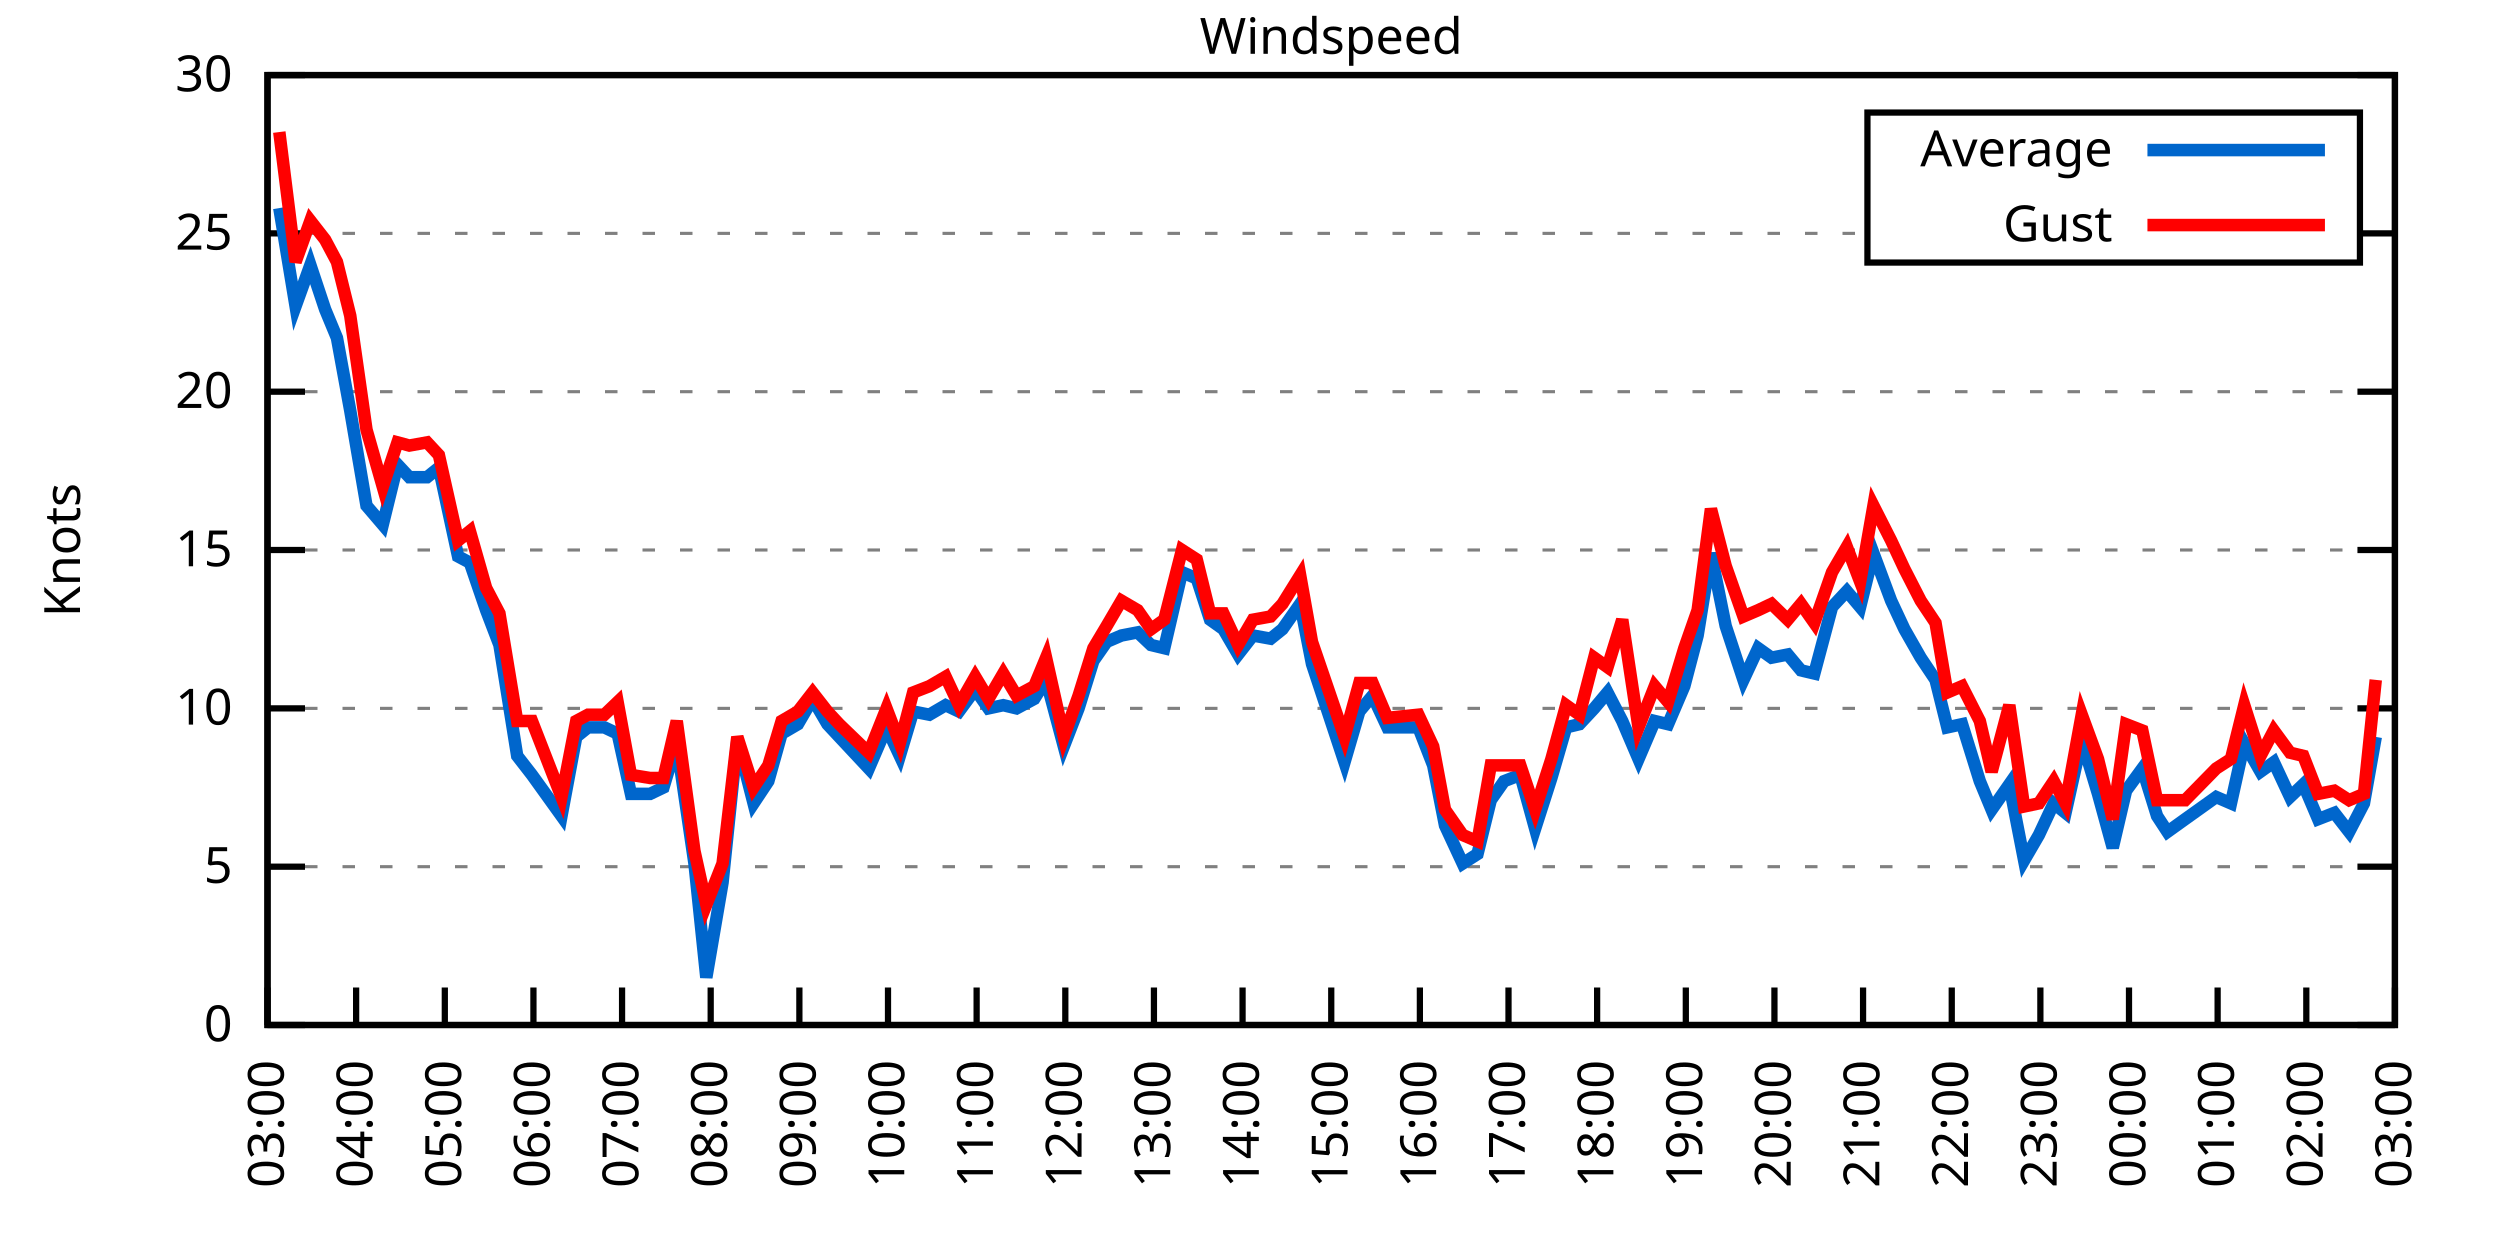
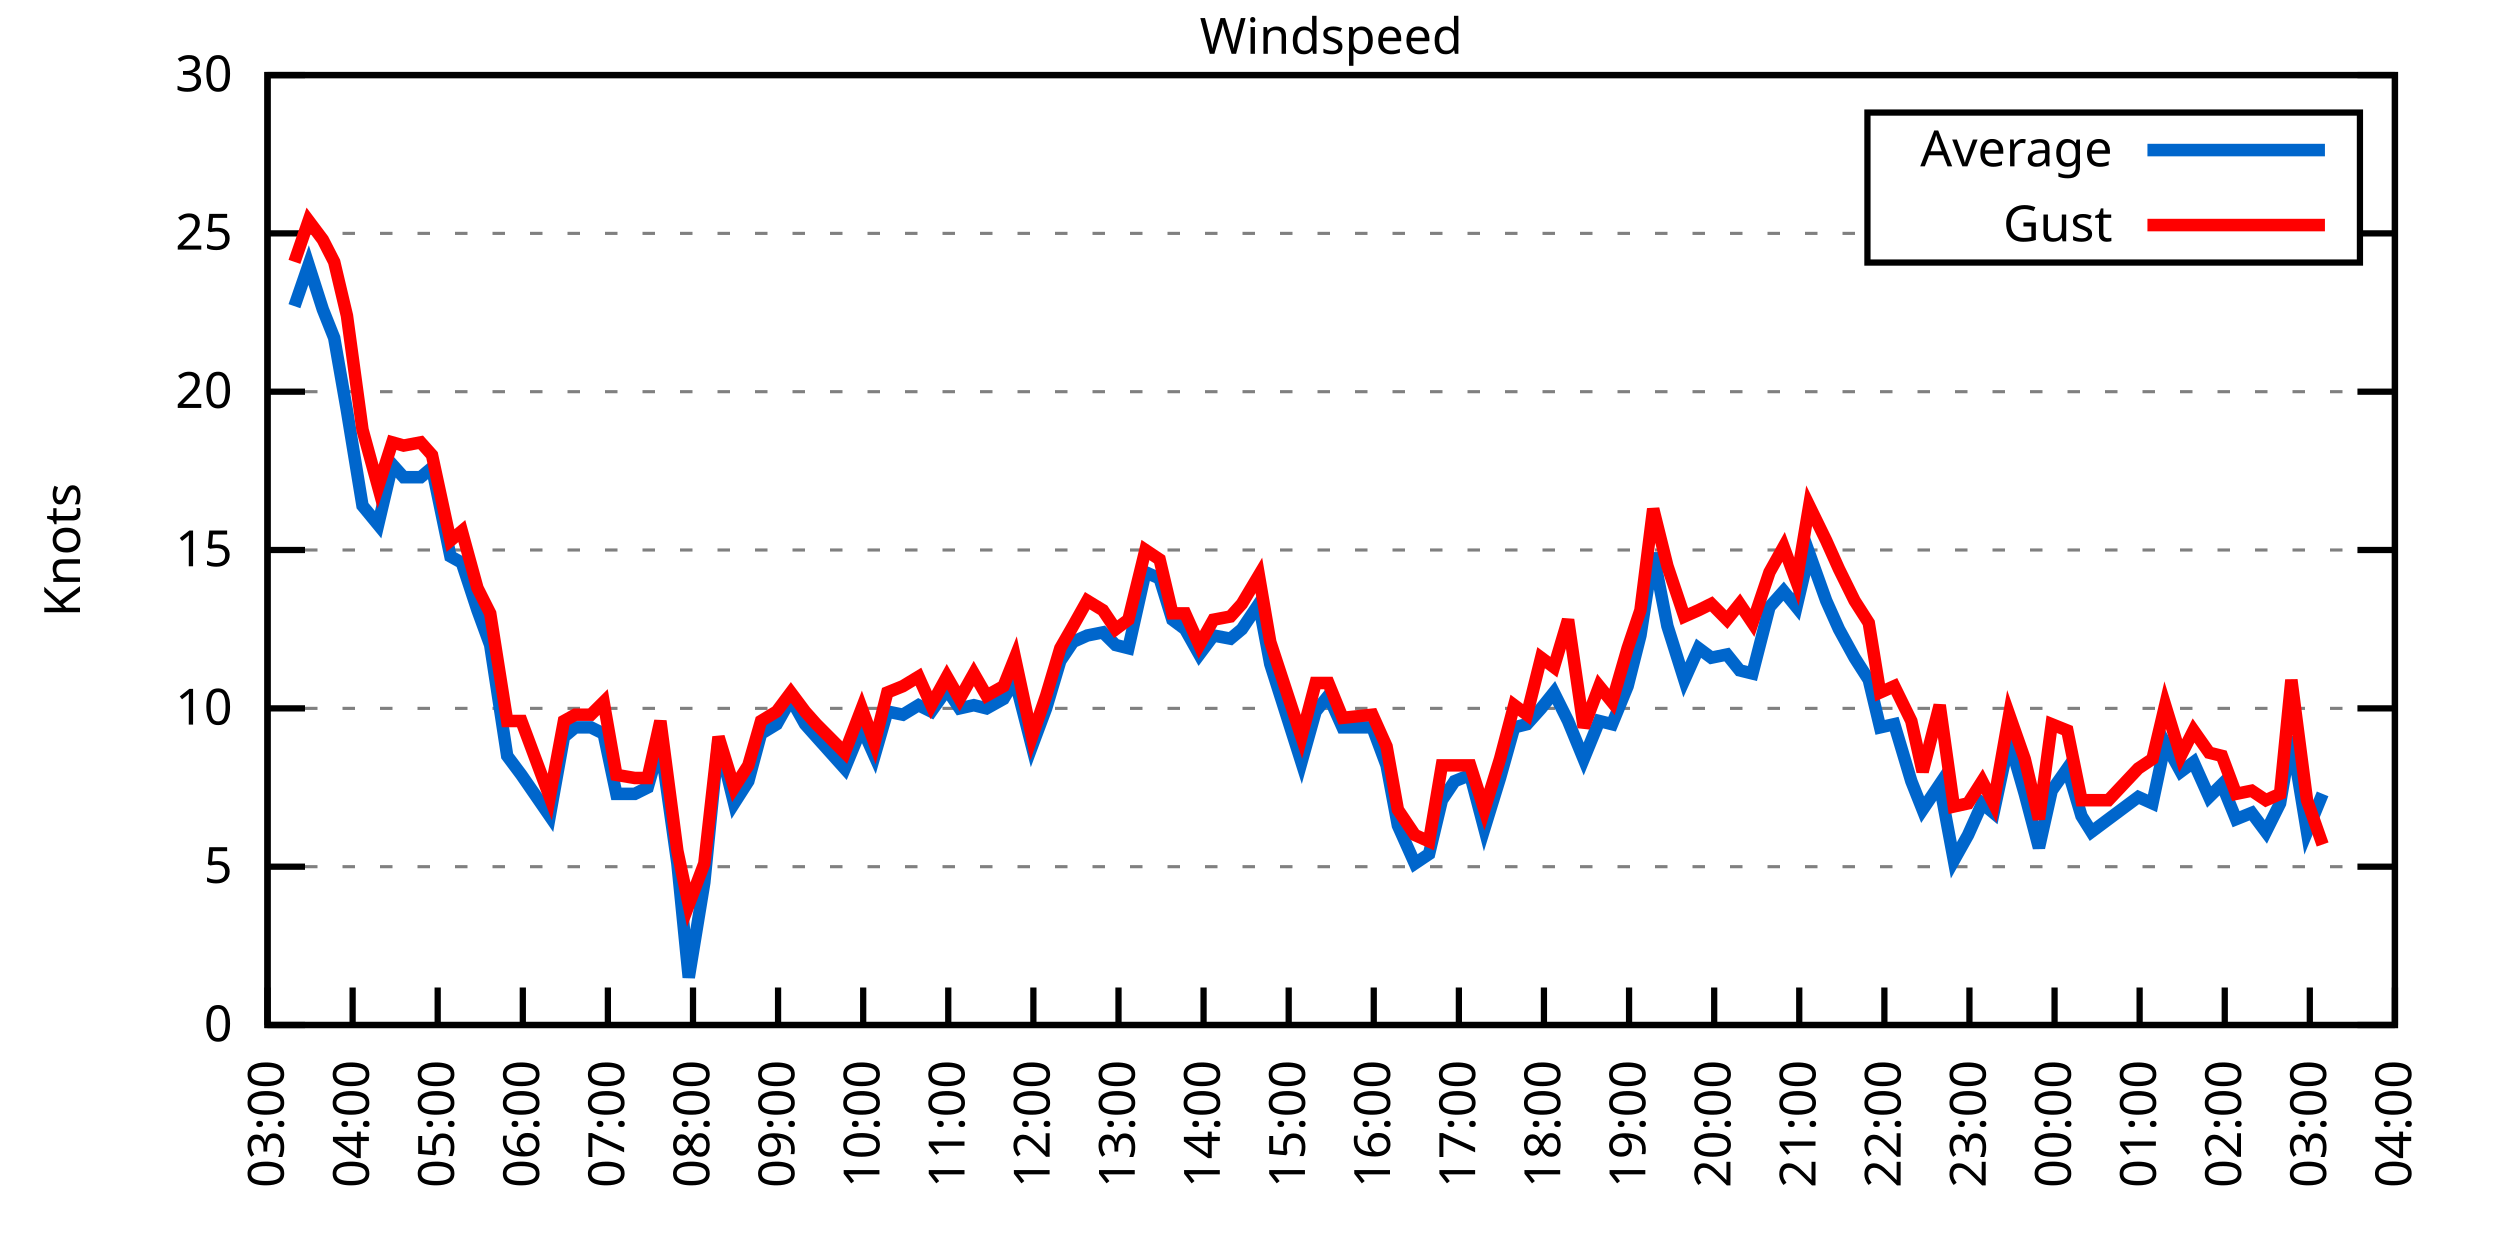
<svg xmlns="http://www.w3.org/2000/svg" xmlns:xlink="http://www.w3.org/1999/xlink" width="400" height="200" viewBox="0 0 400 200">
  <g id="gnuplot_canvas">
    <rect x="0" y="0" width="400" height="200" fill="none" />
    <defs>
      <circle id="gpDot" r="0.5" stroke-width="0.5" stroke="currentColor" />
      <path id="gpPt0" stroke-width="0.333" stroke="currentColor" d="M-1,0 h2 M0,-1 v2" />
      <path id="gpPt1" stroke-width="0.333" stroke="currentColor" d="M-1,-1 L1,1 M1,-1 L-1,1" />
      <path id="gpPt2" stroke-width="0.333" stroke="currentColor" d="M-1,0 L1,0 M0,-1 L0,1 M-1,-1 L1,1 M-1,1 L1,-1" />
      <rect id="gpPt3" stroke-width="0.333" stroke="currentColor" x="-1" y="-1" width="2" height="2" />
      <rect id="gpPt4" stroke-width="0.333" stroke="currentColor" fill="currentColor" x="-1" y="-1" width="2" height="2" />
      <circle id="gpPt5" stroke-width="0.333" stroke="currentColor" cx="0" cy="0" r="1" />
      <use xlink:href="#gpPt5" id="gpPt6" fill="currentColor" stroke="none" />
      <path id="gpPt7" stroke-width="0.333" stroke="currentColor" d="M0,-1.33 L-1.33,0.67 L1.33,0.67 z" />
      <use xlink:href="#gpPt7" id="gpPt8" fill="currentColor" stroke="none" />
      <use xlink:href="#gpPt7" id="gpPt9" stroke="currentColor" transform="rotate(180)" />
      <use xlink:href="#gpPt9" id="gpPt10" fill="currentColor" stroke="none" />
      <use xlink:href="#gpPt3" id="gpPt11" stroke="currentColor" transform="rotate(45)" />
      <use xlink:href="#gpPt11" id="gpPt12" fill="currentColor" stroke="none" />
      <path id="gpPt13" stroke-width="0.333" stroke="currentColor" d="M0,1.330 L1.265,0.411 L0.782,-1.067 L-0.782,-1.076 L-1.265,0.411 z" />
      <use xlink:href="#gpPt13" id="gpPt14" fill="currentColor" stroke="none" />
      <filter id="textbox" filterUnits="objectBoundingBox" x="0" y="0" height="1" width="1">
        <feFlood flood-color="white" flood-opacity="1" result="bgnd" />
        <feComposite in="SourceGraphic" in2="bgnd" operator="atop" />
      </filter>
      <filter id="greybox" filterUnits="objectBoundingBox" x="0" y="0" height="1" width="1">
        <feFlood flood-color="lightgrey" flood-opacity="1" result="grey" />
        <feComposite in="SourceGraphic" in2="grey" operator="atop" />
      </filter>
    </defs>
    <g fill="none" color="white" stroke="currentColor" stroke-width="1.00" stroke-linecap="butt" stroke-linejoin="miter">
</g>
    <g fill="none" color="black" stroke="currentColor" stroke-width="1.00" stroke-linecap="butt" stroke-linejoin="miter">
      <g stroke="none" shape-rendering="crispEdges">
        <polygon fill="rgb(255, 255, 255)" points="42.80,164.00 383.18,164.00 383.18,12.02 42.80,12.02 " />
      </g>
    </g>
    <g fill="none" color="black" stroke="currentColor" stroke-width="1.00" stroke-linecap="butt" stroke-linejoin="miter">
</g>
    <g fill="none" color="black" stroke="black" stroke-width="0.50" stroke-linecap="butt" stroke-linejoin="miter">
</g>
    <g fill="none" color="gray" stroke="currentColor" stroke-width="0.50" stroke-linecap="butt" stroke-linejoin="miter">
      <path stroke="gray" stroke-dasharray="2,4" class="gridline" d="M42.80,164.00 L383.19,164.00  " />
    </g>
    <g fill="none" color="gray" stroke="gray" stroke-width="1.00" stroke-linecap="butt" stroke-linejoin="miter">
</g>
    <g fill="none" color="black" stroke="currentColor" stroke-width="1.00" stroke-linecap="butt" stroke-linejoin="miter">
      <path stroke="black" d="M42.80,164.00 L48.80,164.00 M383.19,164.00 L377.19,164.00  " />
      <g transform="translate(37.20,166.60)" stroke="none" fill="black" font-family="Sans" font-size="8.00" text-anchor="end">
        <text>
          <tspan font-family="Sans"> 0</tspan>
        </text>
      </g>
    </g>
    <g fill="none" color="black" stroke="currentColor" stroke-width="1.00" stroke-linecap="butt" stroke-linejoin="miter">
</g>
    <g fill="none" color="black" stroke="black" stroke-width="0.50" stroke-linecap="butt" stroke-linejoin="miter">
</g>
    <g fill="none" color="gray" stroke="currentColor" stroke-width="0.50" stroke-linecap="butt" stroke-linejoin="miter">
      <path stroke="gray" stroke-dasharray="2,4" class="gridline" d="M42.80,138.67 L383.19,138.67  " />
    </g>
    <g fill="none" color="gray" stroke="gray" stroke-width="1.00" stroke-linecap="butt" stroke-linejoin="miter">
</g>
    <g fill="none" color="black" stroke="currentColor" stroke-width="1.00" stroke-linecap="butt" stroke-linejoin="miter">
      <path stroke="black" d="M42.80,138.67 L48.80,138.67 M383.19,138.67 L377.19,138.67  " />
      <g transform="translate(37.20,141.27)" stroke="none" fill="black" font-family="Sans" font-size="8.00" text-anchor="end">
        <text>
          <tspan font-family="Sans"> 5</tspan>
        </text>
      </g>
    </g>
    <g fill="none" color="black" stroke="currentColor" stroke-width="1.00" stroke-linecap="butt" stroke-linejoin="miter">
</g>
    <g fill="none" color="black" stroke="black" stroke-width="0.50" stroke-linecap="butt" stroke-linejoin="miter">
</g>
    <g fill="none" color="gray" stroke="currentColor" stroke-width="0.50" stroke-linecap="butt" stroke-linejoin="miter">
      <path stroke="gray" stroke-dasharray="2,4" class="gridline" d="M42.80,113.34 L383.19,113.34  " />
    </g>
    <g fill="none" color="gray" stroke="gray" stroke-width="1.00" stroke-linecap="butt" stroke-linejoin="miter">
</g>
    <g fill="none" color="black" stroke="currentColor" stroke-width="1.00" stroke-linecap="butt" stroke-linejoin="miter">
      <path stroke="black" d="M42.80,113.34 L48.80,113.34 M383.19,113.34 L377.19,113.34  " />
      <g transform="translate(37.20,115.94)" stroke="none" fill="black" font-family="Sans" font-size="8.00" text-anchor="end">
        <text>
          <tspan font-family="Sans"> 10</tspan>
        </text>
      </g>
    </g>
    <g fill="none" color="black" stroke="currentColor" stroke-width="1.00" stroke-linecap="butt" stroke-linejoin="miter">
</g>
    <g fill="none" color="black" stroke="black" stroke-width="0.50" stroke-linecap="butt" stroke-linejoin="miter">
</g>
    <g fill="none" color="gray" stroke="currentColor" stroke-width="0.50" stroke-linecap="butt" stroke-linejoin="miter">
      <path stroke="gray" stroke-dasharray="2,4" class="gridline" d="M42.80,88.00 L383.19,88.00  " />
    </g>
    <g fill="none" color="gray" stroke="gray" stroke-width="1.00" stroke-linecap="butt" stroke-linejoin="miter">
</g>
    <g fill="none" color="black" stroke="currentColor" stroke-width="1.00" stroke-linecap="butt" stroke-linejoin="miter">
      <path stroke="black" d="M42.80,88.00 L48.80,88.00 M383.19,88.00 L377.19,88.00  " />
      <g transform="translate(37.20,90.60)" stroke="none" fill="black" font-family="Sans" font-size="8.00" text-anchor="end">
        <text>
          <tspan font-family="Sans"> 15</tspan>
        </text>
      </g>
    </g>
    <g fill="none" color="black" stroke="currentColor" stroke-width="1.00" stroke-linecap="butt" stroke-linejoin="miter">
</g>
    <g fill="none" color="black" stroke="black" stroke-width="0.50" stroke-linecap="butt" stroke-linejoin="miter">
</g>
    <g fill="none" color="gray" stroke="currentColor" stroke-width="0.50" stroke-linecap="butt" stroke-linejoin="miter">
      <path stroke="gray" stroke-dasharray="2,4" class="gridline" d="M42.80,62.67 L383.19,62.67  " />
    </g>
    <g fill="none" color="gray" stroke="gray" stroke-width="1.00" stroke-linecap="butt" stroke-linejoin="miter">
</g>
    <g fill="none" color="black" stroke="currentColor" stroke-width="1.00" stroke-linecap="butt" stroke-linejoin="miter">
      <path stroke="black" d="M42.80,62.67 L48.80,62.67 M383.19,62.67 L377.19,62.67  " />
      <g transform="translate(37.20,65.27)" stroke="none" fill="black" font-family="Sans" font-size="8.00" text-anchor="end">
        <text>
          <tspan font-family="Sans"> 20</tspan>
        </text>
      </g>
    </g>
    <g fill="none" color="black" stroke="currentColor" stroke-width="1.00" stroke-linecap="butt" stroke-linejoin="miter">
</g>
    <g fill="none" color="black" stroke="black" stroke-width="0.50" stroke-linecap="butt" stroke-linejoin="miter">
</g>
    <g fill="none" color="gray" stroke="currentColor" stroke-width="0.50" stroke-linecap="butt" stroke-linejoin="miter">
      <path stroke="gray" stroke-dasharray="2,4" class="gridline" d="M42.80,37.34 L298.79,37.34 M377.59,37.34 L383.19,37.34  " />
    </g>
    <g fill="none" color="gray" stroke="gray" stroke-width="1.00" stroke-linecap="butt" stroke-linejoin="miter">
</g>
    <g fill="none" color="black" stroke="currentColor" stroke-width="1.00" stroke-linecap="butt" stroke-linejoin="miter">
      <path stroke="black" d="M42.80,37.34 L48.80,37.34 M383.19,37.34 L377.19,37.34  " />
      <g transform="translate(37.20,39.94)" stroke="none" fill="black" font-family="Sans" font-size="8.00" text-anchor="end">
        <text>
          <tspan font-family="Sans"> 25</tspan>
        </text>
      </g>
    </g>
    <g fill="none" color="black" stroke="currentColor" stroke-width="1.00" stroke-linecap="butt" stroke-linejoin="miter">
</g>
    <g fill="none" color="black" stroke="black" stroke-width="0.50" stroke-linecap="butt" stroke-linejoin="miter">
</g>
    <g fill="none" color="gray" stroke="currentColor" stroke-width="0.50" stroke-linecap="butt" stroke-linejoin="miter">
      <path stroke="gray" stroke-dasharray="2,4" class="gridline" d="M42.80,12.01 L383.19,12.01  " />
    </g>
    <g fill="none" color="gray" stroke="gray" stroke-width="1.00" stroke-linecap="butt" stroke-linejoin="miter">
</g>
    <g fill="none" color="black" stroke="currentColor" stroke-width="1.00" stroke-linecap="butt" stroke-linejoin="miter">
      <path stroke="black" d="M42.80,12.01 L48.80,12.01 M383.19,12.01 L377.19,12.01  " />
      <g transform="translate(37.20,14.61)" stroke="none" fill="black" font-family="Sans" font-size="8.00" text-anchor="end">
        <text>
          <tspan font-family="Sans"> 30</tspan>
        </text>
      </g>
    </g>
    <g fill="none" color="black" stroke="currentColor" stroke-width="1.00" stroke-linecap="butt" stroke-linejoin="miter">
      <path stroke="black" d="M42.80,164.00 L42.80,158.00  " />
      <g transform="translate(45.40,169.60) rotate(270.00)" stroke="none" fill="black" font-family="Sans" font-size="8.00" text-anchor="end">
        <text>
          <tspan font-family="Sans">03:00</tspan>
        </text>
      </g>
    </g>
    <g fill="none" color="black" stroke="currentColor" stroke-width="1.00" stroke-linecap="butt" stroke-linejoin="miter">
-       <path stroke="black" d="M56.98,164.00 L56.98,158.00  " />
-       <g transform="translate(59.58,169.60) rotate(270.00)" stroke="none" fill="black" font-family="Sans" font-size="8.00" text-anchor="end">
+       <path stroke="black" d="M56.42,164.00 L56.42,158.00  " />
+       <g transform="translate(59.02,169.60) rotate(270.00)" stroke="none" fill="black" font-family="Sans" font-size="8.00" text-anchor="end">
        <text>
          <tspan font-family="Sans">04:00</tspan>
        </text>
      </g>
    </g>
    <g fill="none" color="black" stroke="currentColor" stroke-width="1.00" stroke-linecap="butt" stroke-linejoin="miter">
-       <path stroke="black" d="M71.17,164.00 L71.17,158.00  " />
-       <g transform="translate(73.77,169.60) rotate(270.00)" stroke="none" fill="black" font-family="Sans" font-size="8.00" text-anchor="end">
+       <path stroke="black" d="M70.03,164.00 L70.03,158.00  " />
+       <g transform="translate(72.63,169.60) rotate(270.00)" stroke="none" fill="black" font-family="Sans" font-size="8.00" text-anchor="end">
        <text>
          <tspan font-family="Sans">05:00</tspan>
        </text>
      </g>
    </g>
    <g fill="none" color="black" stroke="currentColor" stroke-width="1.00" stroke-linecap="butt" stroke-linejoin="miter">
-       <path stroke="black" d="M85.35,164.00 L85.35,158.00  " />
-       <g transform="translate(87.95,169.60) rotate(270.00)" stroke="none" fill="black" font-family="Sans" font-size="8.00" text-anchor="end">
+       <path stroke="black" d="M83.65,164.00 L83.65,158.00  " />
+       <g transform="translate(86.25,169.60) rotate(270.00)" stroke="none" fill="black" font-family="Sans" font-size="8.00" text-anchor="end">
        <text>
          <tspan font-family="Sans">06:00</tspan>
        </text>
      </g>
    </g>
    <g fill="none" color="black" stroke="currentColor" stroke-width="1.00" stroke-linecap="butt" stroke-linejoin="miter">
-       <path stroke="black" d="M99.53,164.00 L99.53,158.00  " />
-       <g transform="translate(102.13,169.60) rotate(270.00)" stroke="none" fill="black" font-family="Sans" font-size="8.00" text-anchor="end">
+       <path stroke="black" d="M97.26,164.00 L97.26,158.00  " />
+       <g transform="translate(99.86,169.60) rotate(270.00)" stroke="none" fill="black" font-family="Sans" font-size="8.00" text-anchor="end">
        <text>
          <tspan font-family="Sans">07:00</tspan>
        </text>
      </g>
    </g>
    <g fill="none" color="black" stroke="currentColor" stroke-width="1.00" stroke-linecap="butt" stroke-linejoin="miter">
-       <path stroke="black" d="M113.71,164.00 L113.71,158.00  " />
-       <g transform="translate(116.31,169.60) rotate(270.00)" stroke="none" fill="black" font-family="Sans" font-size="8.00" text-anchor="end">
+       <path stroke="black" d="M110.88,164.00 L110.88,158.00  " />
+       <g transform="translate(113.48,169.60) rotate(270.00)" stroke="none" fill="black" font-family="Sans" font-size="8.00" text-anchor="end">
        <text>
          <tspan font-family="Sans">08:00</tspan>
        </text>
      </g>
    </g>
    <g fill="none" color="black" stroke="currentColor" stroke-width="1.00" stroke-linecap="butt" stroke-linejoin="miter">
-       <path stroke="black" d="M127.90,164.00 L127.90,158.00  " />
-       <g transform="translate(130.50,169.60) rotate(270.00)" stroke="none" fill="black" font-family="Sans" font-size="8.00" text-anchor="end">
+       <path stroke="black" d="M124.49,164.00 L124.49,158.00  " />
+       <g transform="translate(127.09,169.60) rotate(270.00)" stroke="none" fill="black" font-family="Sans" font-size="8.00" text-anchor="end">
        <text>
          <tspan font-family="Sans">09:00</tspan>
        </text>
      </g>
    </g>
    <g fill="none" color="black" stroke="currentColor" stroke-width="1.00" stroke-linecap="butt" stroke-linejoin="miter">
-       <path stroke="black" d="M142.08,164.00 L142.08,158.00  " />
-       <g transform="translate(144.68,169.60) rotate(270.00)" stroke="none" fill="black" font-family="Sans" font-size="8.00" text-anchor="end">
+       <path stroke="black" d="M138.11,164.00 L138.11,158.00  " />
+       <g transform="translate(140.71,169.60) rotate(270.00)" stroke="none" fill="black" font-family="Sans" font-size="8.00" text-anchor="end">
        <text>
          <tspan font-family="Sans">10:00</tspan>
        </text>
      </g>
    </g>
    <g fill="none" color="black" stroke="currentColor" stroke-width="1.00" stroke-linecap="butt" stroke-linejoin="miter">
-       <path stroke="black" d="M156.26,164.00 L156.26,158.00  " />
-       <g transform="translate(158.86,169.60) rotate(270.00)" stroke="none" fill="black" font-family="Sans" font-size="8.00" text-anchor="end">
+       <path stroke="black" d="M151.72,164.00 L151.72,158.00  " />
+       <g transform="translate(154.32,169.60) rotate(270.00)" stroke="none" fill="black" font-family="Sans" font-size="8.00" text-anchor="end">
        <text>
          <tspan font-family="Sans">11:00</tspan>
        </text>
      </g>
    </g>
    <g fill="none" color="black" stroke="currentColor" stroke-width="1.00" stroke-linecap="butt" stroke-linejoin="miter">
-       <path stroke="black" d="M170.45,164.00 L170.45,158.00  " />
-       <g transform="translate(173.05,169.60) rotate(270.00)" stroke="none" fill="black" font-family="Sans" font-size="8.00" text-anchor="end">
+       <path stroke="black" d="M165.34,164.00 L165.34,158.00  " />
+       <g transform="translate(167.94,169.60) rotate(270.00)" stroke="none" fill="black" font-family="Sans" font-size="8.00" text-anchor="end">
        <text>
          <tspan font-family="Sans">12:00</tspan>
        </text>
      </g>
    </g>
    <g fill="none" color="black" stroke="currentColor" stroke-width="1.00" stroke-linecap="butt" stroke-linejoin="miter">
-       <path stroke="black" d="M184.63,164.00 L184.63,158.00  " />
-       <g transform="translate(187.23,169.60) rotate(270.00)" stroke="none" fill="black" font-family="Sans" font-size="8.00" text-anchor="end">
+       <path stroke="black" d="M178.96,164.00 L178.96,158.00  " />
+       <g transform="translate(181.56,169.60) rotate(270.00)" stroke="none" fill="black" font-family="Sans" font-size="8.00" text-anchor="end">
        <text>
          <tspan font-family="Sans">13:00</tspan>
        </text>
      </g>
    </g>
    <g fill="none" color="black" stroke="currentColor" stroke-width="1.00" stroke-linecap="butt" stroke-linejoin="miter">
-       <path stroke="black" d="M198.81,164.00 L198.81,158.00  " />
-       <g transform="translate(201.41,169.60) rotate(270.00)" stroke="none" fill="black" font-family="Sans" font-size="8.00" text-anchor="end">
+       <path stroke="black" d="M192.57,164.00 L192.57,158.00  " />
+       <g transform="translate(195.17,169.60) rotate(270.00)" stroke="none" fill="black" font-family="Sans" font-size="8.00" text-anchor="end">
        <text>
          <tspan font-family="Sans">14:00</tspan>
        </text>
      </g>
    </g>
    <g fill="none" color="black" stroke="currentColor" stroke-width="1.00" stroke-linecap="butt" stroke-linejoin="miter">
-       <path stroke="black" d="M213.00,164.00 L213.00,158.00  " />
-       <g transform="translate(215.60,169.60) rotate(270.00)" stroke="none" fill="black" font-family="Sans" font-size="8.00" text-anchor="end">
+       <path stroke="black" d="M206.19,164.00 L206.19,158.00  " />
+       <g transform="translate(208.79,169.60) rotate(270.00)" stroke="none" fill="black" font-family="Sans" font-size="8.00" text-anchor="end">
        <text>
          <tspan font-family="Sans">15:00</tspan>
        </text>
      </g>
    </g>
    <g fill="none" color="black" stroke="currentColor" stroke-width="1.00" stroke-linecap="butt" stroke-linejoin="miter">
-       <path stroke="black" d="M227.18,164.00 L227.18,158.00  " />
-       <g transform="translate(229.78,169.60) rotate(270.00)" stroke="none" fill="black" font-family="Sans" font-size="8.00" text-anchor="end">
+       <path stroke="black" d="M219.80,164.00 L219.80,158.00  " />
+       <g transform="translate(222.40,169.60) rotate(270.00)" stroke="none" fill="black" font-family="Sans" font-size="8.00" text-anchor="end">
        <text>
          <tspan font-family="Sans">16:00</tspan>
        </text>
      </g>
    </g>
    <g fill="none" color="black" stroke="currentColor" stroke-width="1.00" stroke-linecap="butt" stroke-linejoin="miter">
-       <path stroke="black" d="M241.36,164.00 L241.36,158.00  " />
-       <g transform="translate(243.96,169.60) rotate(270.00)" stroke="none" fill="black" font-family="Sans" font-size="8.00" text-anchor="end">
+       <path stroke="black" d="M233.42,164.00 L233.42,158.00  " />
+       <g transform="translate(236.02,169.60) rotate(270.00)" stroke="none" fill="black" font-family="Sans" font-size="8.00" text-anchor="end">
        <text>
          <tspan font-family="Sans">17:00</tspan>
        </text>
      </g>
    </g>
    <g fill="none" color="black" stroke="currentColor" stroke-width="1.00" stroke-linecap="butt" stroke-linejoin="miter">
-       <path stroke="black" d="M255.54,164.00 L255.54,158.00  " />
-       <g transform="translate(258.14,169.60) rotate(270.00)" stroke="none" fill="black" font-family="Sans" font-size="8.00" text-anchor="end">
+       <path stroke="black" d="M247.03,164.00 L247.03,158.00  " />
+       <g transform="translate(249.63,169.60) rotate(270.00)" stroke="none" fill="black" font-family="Sans" font-size="8.00" text-anchor="end">
        <text>
          <tspan font-family="Sans">18:00</tspan>
        </text>
      </g>
    </g>
    <g fill="none" color="black" stroke="currentColor" stroke-width="1.00" stroke-linecap="butt" stroke-linejoin="miter">
-       <path stroke="black" d="M269.73,164.00 L269.73,158.00  " />
-       <g transform="translate(272.33,169.60) rotate(270.00)" stroke="none" fill="black" font-family="Sans" font-size="8.00" text-anchor="end">
+       <path stroke="black" d="M260.65,164.00 L260.65,158.00  " />
+       <g transform="translate(263.25,169.60) rotate(270.00)" stroke="none" fill="black" font-family="Sans" font-size="8.00" text-anchor="end">
        <text>
          <tspan font-family="Sans">19:00</tspan>
        </text>
      </g>
    </g>
    <g fill="none" color="black" stroke="currentColor" stroke-width="1.00" stroke-linecap="butt" stroke-linejoin="miter">
-       <path stroke="black" d="M283.91,164.00 L283.91,158.00  " />
-       <g transform="translate(286.51,169.60) rotate(270.00)" stroke="none" fill="black" font-family="Sans" font-size="8.00" text-anchor="end">
+       <path stroke="black" d="M274.27,164.00 L274.27,158.00  " />
+       <g transform="translate(276.87,169.60) rotate(270.00)" stroke="none" fill="black" font-family="Sans" font-size="8.00" text-anchor="end">
        <text>
          <tspan font-family="Sans">20:00</tspan>
        </text>
      </g>
    </g>
    <g fill="none" color="black" stroke="currentColor" stroke-width="1.00" stroke-linecap="butt" stroke-linejoin="miter">
-       <path stroke="black" d="M298.09,164.00 L298.09,158.00  " />
-       <g transform="translate(300.69,169.60) rotate(270.00)" stroke="none" fill="black" font-family="Sans" font-size="8.00" text-anchor="end">
+       <path stroke="black" d="M287.88,164.00 L287.88,158.00  " />
+       <g transform="translate(290.48,169.60) rotate(270.00)" stroke="none" fill="black" font-family="Sans" font-size="8.00" text-anchor="end">
        <text>
          <tspan font-family="Sans">21:00</tspan>
        </text>
      </g>
    </g>
    <g fill="none" color="black" stroke="currentColor" stroke-width="1.00" stroke-linecap="butt" stroke-linejoin="miter">
-       <path stroke="black" d="M312.28,164.00 L312.28,158.00  " />
-       <g transform="translate(314.88,169.60) rotate(270.00)" stroke="none" fill="black" font-family="Sans" font-size="8.00" text-anchor="end">
+       <path stroke="black" d="M301.50,164.00 L301.50,158.00  " />
+       <g transform="translate(304.10,169.60) rotate(270.00)" stroke="none" fill="black" font-family="Sans" font-size="8.00" text-anchor="end">
        <text>
          <tspan font-family="Sans">22:00</tspan>
        </text>
      </g>
    </g>
    <g fill="none" color="black" stroke="currentColor" stroke-width="1.00" stroke-linecap="butt" stroke-linejoin="miter">
-       <path stroke="black" d="M326.46,164.00 L326.46,158.00  " />
-       <g transform="translate(329.06,169.60) rotate(270.00)" stroke="none" fill="black" font-family="Sans" font-size="8.00" text-anchor="end">
+       <path stroke="black" d="M315.11,164.00 L315.11,158.00  " />
+       <g transform="translate(317.71,169.60) rotate(270.00)" stroke="none" fill="black" font-family="Sans" font-size="8.00" text-anchor="end">
        <text>
          <tspan font-family="Sans">23:00</tspan>
        </text>
      </g>
    </g>
    <g fill="none" color="black" stroke="currentColor" stroke-width="1.00" stroke-linecap="butt" stroke-linejoin="miter">
-       <path stroke="black" d="M340.64,164.00 L340.64,158.00  " />
-       <g transform="translate(343.24,169.60) rotate(270.00)" stroke="none" fill="black" font-family="Sans" font-size="8.00" text-anchor="end">
+       <path stroke="black" d="M328.73,164.00 L328.73,158.00  " />
+       <g transform="translate(331.33,169.60) rotate(270.00)" stroke="none" fill="black" font-family="Sans" font-size="8.00" text-anchor="end">
        <text>
          <tspan font-family="Sans">00:00</tspan>
        </text>
      </g>
    </g>
    <g fill="none" color="black" stroke="currentColor" stroke-width="1.00" stroke-linecap="butt" stroke-linejoin="miter">
-       <path stroke="black" d="M354.82,164.00 L354.82,158.00  " />
-       <g transform="translate(357.42,169.60) rotate(270.00)" stroke="none" fill="black" font-family="Sans" font-size="8.00" text-anchor="end">
+       <path stroke="black" d="M342.34,164.00 L342.34,158.00  " />
+       <g transform="translate(344.94,169.60) rotate(270.00)" stroke="none" fill="black" font-family="Sans" font-size="8.00" text-anchor="end">
        <text>
          <tspan font-family="Sans">01:00</tspan>
        </text>
      </g>
    </g>
    <g fill="none" color="black" stroke="currentColor" stroke-width="1.00" stroke-linecap="butt" stroke-linejoin="miter">
-       <path stroke="black" d="M369.01,164.00 L369.01,158.00  " />
-       <g transform="translate(371.61,169.60) rotate(270.00)" stroke="none" fill="black" font-family="Sans" font-size="8.00" text-anchor="end">
+       <path stroke="black" d="M355.96,164.00 L355.96,158.00  " />
+       <g transform="translate(358.56,169.60) rotate(270.00)" stroke="none" fill="black" font-family="Sans" font-size="8.00" text-anchor="end">
        <text>
          <tspan font-family="Sans">02:00</tspan>
+         </text>
+       </g>
+     </g>
+     <g fill="none" color="black" stroke="currentColor" stroke-width="1.00" stroke-linecap="butt" stroke-linejoin="miter">
+       <path stroke="black" d="M369.57,164.00 L369.57,158.00  " />
+       <g transform="translate(372.17,169.60) rotate(270.00)" stroke="none" fill="black" font-family="Sans" font-size="8.00" text-anchor="end">
+         <text>
+           <tspan font-family="Sans">03:00</tspan>
        </text>
      </g>
    </g>
    <g fill="none" color="black" stroke="currentColor" stroke-width="1.00" stroke-linecap="butt" stroke-linejoin="miter">
      <path stroke="black" d="M383.19,164.00 L383.19,158.00  " />
      <g transform="translate(385.79,169.60) rotate(270.00)" stroke="none" fill="black" font-family="Sans" font-size="8.00" text-anchor="end">
        <text>
-           <tspan font-family="Sans">03:00</tspan>
+           <tspan font-family="Sans">04:00</tspan>
        </text>
      </g>
    </g>
    <g fill="none" color="black" stroke="currentColor" stroke-width="1.00" stroke-linecap="butt" stroke-linejoin="miter">
</g>
    <g fill="none" color="black" stroke="currentColor" stroke-width="1.00" stroke-linecap="butt" stroke-linejoin="miter">
      <path stroke="black" d="M42.80,12.01 L42.80,164.00 L383.19,164.00 L383.19,12.01 L42.80,12.01 Z  " />
    </g>
    <g fill="none" color="black" stroke="currentColor" stroke-width="1.00" stroke-linecap="butt" stroke-linejoin="miter">
</g>
    <g fill="none" color="black" stroke="currentColor" stroke-width="1.00" stroke-linecap="butt" stroke-linejoin="miter">
      <path stroke="black" d="M298.79,42.01 L298.79,18.01 L377.59,18.01 L377.59,42.01 L298.79,42.01 Z  " />
    </g>
    <g id="Windspeed_plot_1">
      <g fill="none" color="white" stroke="black" stroke-width="2.00" stroke-linecap="butt" stroke-linejoin="miter">
</g>
      <g fill="none" color="black" stroke="currentColor" stroke-width="2.00" stroke-linecap="butt" stroke-linejoin="miter">
        <g transform="translate(337.99,26.61)" stroke="none" fill="black" font-family="Sans" font-size="8.00" text-anchor="end">
          <text>
            <tspan font-family="Sans">Average</tspan>
          </text>
        </g>
      </g>
      <g fill="none" color="black" stroke="currentColor" stroke-width="2.00" stroke-linecap="butt" stroke-linejoin="miter">
-         <path stroke="rgb(  0, 102, 204)" d="M343.59,24.01 L371.99,24.01 M44.69,33.29 L47.29,48.99 L49.66,42.41 L52.02,49.50 L53.91,54.06 L56.04,65.71   L58.64,80.91 L61.24,83.95 L63.60,74.33 L65.49,76.35 L68.33,76.35 L70.22,74.83 L73.29,89.02 L75.18,90.03   L77.78,97.63 L79.91,103.20 L82.75,120.94 L85.11,123.98 L89.84,130.56 L92.20,117.90 L94.09,116.38 L96.70,116.38   L98.82,117.39 L100.95,127.02 L104.02,127.02 L106.15,126.00 L108.28,118.91 L111.11,138.16 L113.01,156.40 L115.61,141.20   L117.97,118.40 L120.57,128.54 L122.93,124.99 L125.06,117.39 L127.66,115.87 L130.02,111.82 L132.39,115.87 L134.28,117.90   L139.01,122.96 L141.84,116.38 L143.97,120.94 L146.10,113.84 L148.70,114.35 L151.30,112.83 L153.43,113.84 L156.03,110.30   L158.15,113.34 L160.52,112.83 L162.65,113.34 L165.48,111.82 L167.37,108.78 L170.21,119.42 L172.57,113.34 L174.94,105.74   L177.06,102.70 L179.43,101.68 L182.03,101.18 L184.16,103.20 L186.28,103.71 L189.12,91.55 L191.48,92.56 L193.61,99.15   L195.74,100.67 L198.10,104.72 L200.47,101.68 L203.30,102.19 L205.19,100.67 L208.03,96.62 L209.92,106.24 L215.12,121.95   L217.49,113.84 L219.61,111.31 L221.98,116.38 L226.94,116.38 L229.31,122.46 L231.20,132.08 L234.03,138.16 L236.40,136.64   L238.52,128.03 L240.65,124.99 L243.25,123.98 L245.62,132.59 L248.22,124.48 L250.58,116.38 L252.71,115.87 L255.07,113.34   L257.20,110.80 L259.56,115.36 L262.16,121.44 L264.76,115.36 L266.89,115.87 L269.49,109.79 L271.62,101.68 L273.75,88.51   L276.11,100.16 L278.95,108.78 L281.31,103.71 L283.44,105.23 L286.04,104.72 L288.16,107.26 L290.29,107.76 L293.13,97.12   L295.49,94.59 L297.62,97.12 L299.75,88.51 L302.58,96.11 L304.71,100.67 L307.31,105.23 L309.68,108.78 L311.57,116.38   L313.93,115.87 L316.77,124.99 L318.66,129.55 L321.49,125.50 L323.86,137.66 L326.22,133.60 L328.59,128.54 L330.48,130.06   L333.08,118.40 L335.68,127.02 L338.04,135.63 L340.17,126.51 L342.77,122.96 L345.13,130.56 L346.79,133.10 L349.62,131.07   L354.59,127.52 L356.95,128.54 L359.08,118.91 L361.68,123.47 L363.81,121.95 L366.41,127.52 L368.53,125.50 L370.90,131.07   L373.50,130.06 L375.86,133.10 L378.23,128.54 L380.12,117.90  " />
+         <path stroke="rgb(  0, 102, 204)" d="M343.59,24.01 L371.99,24.01 M47.11,48.99 L49.38,42.41 L51.65,49.50 L53.47,54.06 L55.51,65.71 L58.00,80.91   L60.50,83.95 L62.77,74.33 L64.58,76.35 L67.31,76.35 L69.12,74.83 L72.07,89.02 L73.89,90.03 L76.39,97.63   L78.43,103.20 L81.15,120.94 L83.42,123.98 L87.96,130.56 L90.23,117.90 L92.04,116.38 L94.54,116.38 L96.58,117.39   L98.62,127.02 L101.57,127.02 L103.62,126.00 L105.66,118.91 L108.38,138.16 L110.20,156.40 L112.69,141.20 L114.96,118.40   L117.46,128.54 L119.73,124.99 L121.77,117.39 L124.27,115.87 L126.54,111.82 L128.81,115.87 L130.62,117.90 L135.16,122.96   L137.88,116.38 L139.92,120.94 L141.97,113.84 L144.46,114.35 L146.96,112.83 L149.00,113.84 L151.50,110.30 L153.54,113.34   L155.81,112.83 L157.85,113.34 L160.57,111.82 L162.39,108.78 L165.11,119.42 L167.38,113.34 L169.65,105.74 L171.69,102.70   L173.96,101.68 L176.46,101.18 L178.50,103.20 L180.54,103.71 L183.27,91.55 L185.54,92.56 L187.58,99.15 L189.62,100.67   L191.89,104.72 L194.16,101.68 L196.88,102.19 L198.70,100.67 L201.42,96.62 L203.24,106.24 L208.23,121.95 L210.50,113.84   L212.54,111.31 L214.81,116.38 L219.58,116.38 L221.85,122.46 L223.66,132.08 L226.38,138.16 L228.65,136.64 L230.70,128.03   L232.74,124.99 L235.23,123.98 L237.50,132.59 L240.00,124.48 L242.27,116.38 L244.31,115.87 L246.58,113.34 L248.62,110.80   L250.89,115.36 L253.39,121.44 L255.88,115.36 L257.93,115.87 L260.42,109.79 L262.47,101.68 L264.51,88.51 L266.78,100.16   L269.50,108.78 L271.77,103.71 L273.81,105.23 L276.31,104.72 L278.35,107.26 L280.39,107.76 L283.12,97.12 L285.38,94.59   L287.43,97.12 L289.47,88.51 L292.19,96.11 L294.23,100.67 L296.73,105.23 L299.00,108.78 L300.82,116.38 L303.08,115.87   L305.81,124.99 L307.62,129.55 L310.35,125.50 L312.62,137.66 L314.89,133.60 L317.15,128.54 L318.97,130.06 L321.47,118.40   L323.96,127.02 L326.23,135.63 L328.27,126.51 L330.77,122.96 L333.04,130.56 L334.63,133.10 L337.35,131.07 L342.12,127.52   L344.39,128.54 L346.43,118.91 L348.92,123.47 L350.97,121.95 L353.46,127.52 L355.50,125.50 L357.77,131.07 L360.27,130.06   L362.54,133.10 L364.81,128.54 L366.62,117.90 L369.12,133.10 L371.62,127.02  " />
      </g>
    </g>
    <g id="Windspeed_plot_2">
      <g fill="none" color="black" stroke="currentColor" stroke-width="2.00" stroke-linecap="butt" stroke-linejoin="miter">
        <g transform="translate(337.99,38.61)" stroke="none" fill="black" font-family="Sans" font-size="8.00" text-anchor="end">
          <text>
            <tspan font-family="Sans">Gust</tspan>
          </text>
        </g>
      </g>
      <g fill="none" color="black" stroke="currentColor" stroke-width="2.00" stroke-linecap="butt" stroke-linejoin="miter">
-         <path stroke="rgb(255,   0,   0)" d="M343.59,36.01 L371.99,36.01 M44.69,21.13 L47.29,41.90 L49.66,35.32 L52.02,38.35 L53.91,41.90 L56.04,50.51   L58.64,68.75 L61.24,77.87 L63.60,70.78 L65.49,71.29 L68.33,70.78 L70.22,72.81 L73.29,86.49 L75.18,84.97   L77.78,94.08 L79.91,98.14 L82.75,115.36 L85.11,115.36 L89.84,127.52 L92.20,115.36 L94.09,114.35 L96.70,114.35   L98.82,112.32 L100.95,123.98 L104.02,124.48 L106.15,124.48 L108.28,115.36 L111.11,136.14 L113.01,144.75 L115.61,138.16   L117.97,117.90 L120.57,126.00 L122.93,122.46 L125.06,115.36 L127.66,113.84 L130.02,110.80 L132.39,113.84 L134.28,115.87   L139.01,120.43 L141.84,113.34 L143.97,118.91 L146.10,110.80 L148.70,109.79 L151.30,108.27 L153.43,112.83 L156.03,108.27   L158.15,111.82 L160.52,107.76 L162.65,111.31 L165.48,109.79 L167.37,105.23 L170.21,117.90 L172.57,111.31 L174.94,103.71   L177.06,100.16 L179.43,96.11 L182.03,97.63 L184.16,100.67 L186.28,99.15 L189.12,88.00 L191.48,89.52 L193.61,98.14   L195.74,98.14 L198.10,103.20 L200.47,99.15 L203.30,98.64 L205.19,96.62 L208.03,92.06 L209.92,102.70 L215.12,117.90   L217.49,109.28 L219.61,109.28 L221.98,114.86 L226.94,114.35 L229.31,119.42 L231.20,129.55 L234.03,133.60 L236.40,134.62   L238.52,122.46 L240.65,122.46 L243.25,122.46 L245.62,129.55 L248.22,121.44 L250.58,112.83 L252.71,114.35 L255.07,105.23   L257.20,106.75 L259.56,99.15 L262.16,116.38 L264.76,109.79 L266.89,112.32 L269.49,103.71 L271.62,97.63 L273.75,81.42   L276.11,90.54 L278.95,98.64 L281.31,97.63 L283.44,96.62 L286.04,99.15 L288.16,96.62 L290.29,99.66 L293.13,91.55   L295.49,87.50 L297.62,93.07 L299.75,80.91 L302.58,86.49 L304.71,91.04 L307.31,96.11 L309.68,99.66 L311.57,110.80   L313.93,109.79 L316.77,115.36 L318.66,123.47 L321.49,112.83 L323.86,129.04 L326.22,128.54 L328.59,124.99 L330.48,128.54   L333.08,114.35 L335.68,121.44 L338.04,131.07 L340.17,115.87 L342.77,116.88 L345.13,128.03 L346.79,128.03 L349.62,128.03   L354.59,122.96 L356.95,121.44 L359.08,112.83 L361.68,120.94 L363.81,116.88 L366.41,120.43 L368.53,120.94 L370.90,127.02   L373.50,126.51 L375.86,128.03 L378.23,127.02 L380.12,108.78  " />
+         <path stroke="rgb(255,   0,   0)" d="M343.59,36.01 L371.99,36.01 M47.11,41.90 L49.38,35.32 L51.65,38.35 L53.47,41.90 L55.51,50.51 L58.00,68.75   L60.50,77.87 L62.77,70.78 L64.58,71.29 L67.31,70.78 L69.12,72.81 L72.07,86.49 L73.89,84.97 L76.39,94.08   L78.43,98.14 L81.15,115.36 L83.42,115.36 L87.96,127.52 L90.23,115.36 L92.04,114.35 L94.54,114.35 L96.58,112.32   L98.62,123.98 L101.57,124.48 L103.62,124.48 L105.66,115.36 L108.38,136.14 L110.20,144.75 L112.69,138.16 L114.96,117.90   L117.46,126.00 L119.73,122.46 L121.77,115.36 L124.27,113.84 L126.54,110.80 L128.81,113.84 L130.62,115.87 L135.16,120.43   L137.88,113.34 L139.92,118.91 L141.97,110.80 L144.46,109.79 L146.96,108.27 L149.00,112.83 L151.50,108.27 L153.54,111.82   L155.81,107.76 L157.85,111.31 L160.57,109.79 L162.39,105.23 L165.11,117.90 L167.38,111.31 L169.65,103.71 L171.69,100.16   L173.96,96.11 L176.46,97.63 L178.50,100.67 L180.54,99.15 L183.27,88.00 L185.54,89.52 L187.58,98.14 L189.62,98.14   L191.89,103.20 L194.16,99.15 L196.88,98.64 L198.70,96.62 L201.42,92.06 L203.24,102.70 L208.23,117.90 L210.50,109.28   L212.54,109.28 L214.81,114.86 L219.58,114.35 L221.85,119.42 L223.66,129.55 L226.38,133.60 L228.65,134.62 L230.70,122.46   L232.74,122.46 L235.23,122.46 L237.50,129.55 L240.00,121.44 L242.27,112.83 L244.31,114.35 L246.58,105.23 L248.62,106.75   L250.89,99.15 L253.39,116.38 L255.88,109.79 L257.93,112.32 L260.42,103.71 L262.47,97.63 L264.51,81.42 L266.78,90.54   L269.50,98.64 L271.77,97.63 L273.81,96.62 L276.31,99.15 L278.35,96.62 L280.39,99.66 L283.12,91.55 L285.38,87.50   L287.43,93.07 L289.47,80.91 L292.19,86.49 L294.23,91.04 L296.73,96.11 L299.00,99.66 L300.82,110.80 L303.08,109.79   L305.81,115.36 L307.62,123.47 L310.35,112.83 L312.62,129.04 L314.89,128.54 L317.15,124.99 L318.97,128.54 L321.47,114.35   L323.96,121.44 L326.23,131.07 L328.27,115.87 L330.77,116.88 L333.04,128.03 L334.63,128.03 L337.35,128.03 L342.12,122.96   L344.39,121.44 L346.43,112.83 L348.92,120.94 L350.97,116.88 L353.46,120.43 L355.50,120.94 L357.77,127.02 L360.27,126.51   L362.54,128.03 L364.81,127.02 L366.62,108.78 L369.12,128.03 L371.62,135.12  " />
      </g>
    </g>
    <g fill="none" color="black" stroke="currentColor" stroke-width="2.00" stroke-linecap="butt" stroke-linejoin="miter">
</g>
    <g fill="none" color="black" stroke="black" stroke-width="1.00" stroke-linecap="butt" stroke-linejoin="miter">
</g>
    <g fill="none" color="black" stroke="currentColor" stroke-width="1.00" stroke-linecap="butt" stroke-linejoin="miter">
      <path stroke="black" d="M42.80,12.01 L42.80,164.00 L383.19,164.00 L383.19,12.01 L42.80,12.01 Z  " />
      <g transform="translate(12.80,88.01) rotate(270.00)" stroke="none" fill="black" font-family="Sans" font-size="8.00" text-anchor="middle">
        <text>
          <tspan font-family="Sans">Knots</tspan>
        </text>
      </g>
    </g>
    <g fill="none" color="black" stroke="currentColor" stroke-width="1.00" stroke-linecap="butt" stroke-linejoin="miter">
</g>
    <g fill="none" color="black" stroke="currentColor" stroke-width="1.00" stroke-linecap="butt" stroke-linejoin="miter">
      <g transform="translate(212.99,8.61)" stroke="none" fill="black" font-family="Sans" font-size="8.00" text-anchor="middle">
        <text>
          <tspan font-family="Sans">Windspeed</tspan>
        </text>
      </g>
    </g>
    <g fill="none" color="black" stroke="currentColor" stroke-width="1.00" stroke-linecap="butt" stroke-linejoin="miter">
</g>
  </g>
</svg>
